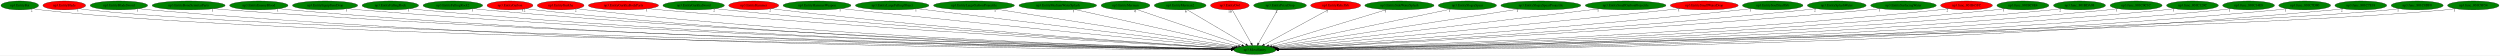
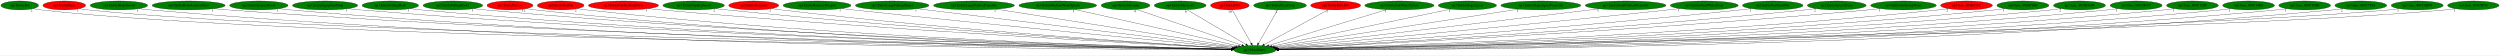
<svg xmlns="http://www.w3.org/2000/svg" xmlns:xlink="http://www.w3.org/1999/xlink" width="10113pt" height="224pt" viewBox="0.00 0.00 10113.03 224.00">
  <g id="graph0" class="graph" transform="scale(1 1) rotate(0) translate(4 220)">
    <polygon fill="white" stroke="transparent" points="-4,4 -4,-220 10109.03,-220 10109.03,4 -4,4" />
    <g id="node1" class="node">
      <ellipse fill="green" stroke="black" cx="5072.04" cy="-18" rx="85.29" ry="18" />
      <text text-anchor="middle" x="5072.04" y="-14.3" font-family="Times,serif" font-size="14.00">np3.MoveEntity</text>
    </g>
    <g id="node2" class="node">
      <g id="a_node2">
        <a xlink:href="np3.EntityBat.svg" xlink:title="np3.EntityBat">
          <ellipse fill="green" stroke="black" cx="76.04" cy="-198" rx="76.09" ry="18" />
          <text text-anchor="middle" x="76.04" y="-194.3" font-family="Times,serif" font-size="14.00">np3.EntityBat</text>
        </a>
      </g>
    </g>
    <g id="edge1" class="edge">
      <path fill="none" stroke="black" d="M128.88,-185.03C139.48,-183.03 150.58,-181.21 161.04,-180 1144.08,-66.37 4378.92,-26.46 4976.62,-19.98" />
      <polygon fill="black" stroke="black" points="4976.96,-23.48 4986.92,-19.87 4976.88,-16.48 4976.96,-23.48" />
      <text text-anchor="middle" x="123.88" y="-173.83" font-family="Times,serif" font-size="14.00">2</text>
    </g>
    <g id="node3" class="node">
      <g id="a_node3">
        <a xlink:href="np3.EntityBlade.svg" xlink:title="np3.EntityBlade">
          <ellipse fill="red" stroke="black" cx="256.04" cy="-198" rx="86.38" ry="18" />
          <text text-anchor="middle" x="256.04" y="-194.3" font-family="Times,serif" font-size="14.00">np3.EntityBlade</text>
        </a>
      </g>
    </g>
    <g id="edge2" class="edge">
      <path fill="none" stroke="black" d="M316.03,-185.04C327.92,-183.04 340.34,-181.23 352.04,-180 1296.2,-80.8 4394.44,-29.33 4977.11,-20.41" />
      <polygon fill="black" stroke="black" points="4977.2,-23.91 4987.15,-20.26 4977.1,-16.91 4977.2,-23.91" />
      <text text-anchor="middle" x="311.03" y="-173.84" font-family="Times,serif" font-size="14.00">1</text>
    </g>
    <g id="node4" class="node">
      <g id="a_node4">
        <a xlink:href="np3.EntityBladeSword.svg" xlink:title="np3.EntityBladeSword">
          <ellipse fill="green" stroke="black" cx="477.04" cy="-198" rx="116.18" ry="18" />
          <text text-anchor="middle" x="477.04" y="-194.3" font-family="Times,serif" font-size="14.00">np3.EntityBladeSword</text>
        </a>
      </g>
    </g>
    <g id="edge3" class="edge">
      <path fill="none" stroke="black" d="M557.27,-184.89C572.13,-182.99 587.53,-181.24 602.04,-180 2353.64,-29.72 4503.04,-19.33 4976.79,-18.93" />
      <polygon fill="black" stroke="black" points="4977,-22.43 4987,-18.92 4977,-15.43 4977,-22.43" />
      <text text-anchor="middle" x="552.27" y="-173.69" font-family="Times,serif" font-size="14.00">1</text>
    </g>
    <g id="node5" class="node">
      <g id="a_node5">
        <a xlink:href="np3.EntityBoneScimitarParts.svg" xlink:title="np3.EntityBoneScimitarParts">
          <ellipse fill="green" stroke="black" cx="759.04" cy="-198" rx="147.57" ry="18" />
          <text text-anchor="middle" x="759.04" y="-194.3" font-family="Times,serif" font-size="14.00">np3.EntityBoneScimitarParts</text>
        </a>
      </g>
    </g>
    <g id="edge4" class="edge">
      <path fill="none" stroke="black" d="M860.72,-184.95C879.11,-183.07 898.13,-181.31 916.04,-180 2538.81,-60.85 4524.93,-26.72 4977.34,-20.25" />
      <polygon fill="black" stroke="black" points="4977.47,-23.75 4987.42,-20.1 4977.37,-16.75 4977.47,-23.75" />
      <text text-anchor="middle" x="855.72" y="-173.75" font-family="Times,serif" font-size="14.00">1</text>
    </g>
    <g id="node6" class="node">
      <g id="a_node6">
        <a xlink:href="np3.EntityEnemyBlood.svg" xlink:title="np3.EntityEnemyBlood">
          <ellipse fill="green" stroke="black" cx="1043.04" cy="-198" rx="118.08" ry="18" />
          <text text-anchor="middle" x="1043.04" y="-194.3" font-family="Times,serif" font-size="14.00">np3.EntityEnemyBlood</text>
        </a>
      </g>
    </g>
    <g id="edge5" class="edge">
      <path fill="none" stroke="black" d="M1124.9,-184.92C1139.89,-183.03 1155.42,-181.28 1170.04,-180 2685.02,-47.63 4540.66,-23.62 4977.04,-19.71" />
      <polygon fill="black" stroke="black" points="4977.11,-23.21 4987.08,-19.62 4977.05,-16.21 4977.11,-23.21" />
      <text text-anchor="middle" x="1119.9" y="-173.72" font-family="Times,serif" font-size="14.00">1</text>
    </g>
    <g id="node7" class="node">
      <g id="a_node7">
        <a xlink:href="np3.EntityEquipItemDrop.svg" xlink:title="np3.EntityEquipItemDrop">
          <ellipse fill="green" stroke="black" cx="1311.04" cy="-198" rx="131.88" ry="18" />
          <text text-anchor="middle" x="1311.04" y="-194.3" font-family="Times,serif" font-size="14.00">np3.EntityEquipItemDrop</text>
        </a>
      </g>
    </g>
    <g id="edge6" class="edge">
      <path fill="none" stroke="black" d="M1402.34,-184.97C1418.86,-183.09 1435.95,-181.33 1452.04,-180 2850.62,-64.75 4560.45,-28.11 4977.19,-20.59" />
      <polygon fill="black" stroke="black" points="4977.44,-24.08 4987.38,-20.4 4977.32,-17.08 4977.44,-24.08" />
      <text text-anchor="middle" x="1397.34" y="-173.77" font-family="Times,serif" font-size="14.00">1</text>
    </g>
    <g id="node8" class="node">
      <g id="a_node8">
        <a xlink:href="np3.EntityFallingRock.svg" xlink:title="np3.EntityFallingRock">
          <ellipse fill="green" stroke="black" cx="1575.04" cy="-198" rx="114.28" ry="18" />
          <text text-anchor="middle" x="1575.04" y="-194.3" font-family="Times,serif" font-size="14.00">np3.EntityFallingRock</text>
        </a>
      </g>
    </g>
    <g id="edge7" class="edge">
      <path fill="none" stroke="black" d="M1654.64,-185.03C1669.37,-183.11 1684.65,-181.33 1699.04,-180 2994.45,-60.52 4578.41,-27.21 4977.4,-20.45" />
      <polygon fill="black" stroke="black" points="4977.51,-23.95 4987.45,-20.28 4977.39,-16.95 4977.51,-23.95" />
      <text text-anchor="middle" x="1649.64" y="-173.83" font-family="Times,serif" font-size="14.00">1</text>
    </g>
    <g id="node9" class="node">
      <g id="a_node9">
        <a xlink:href="np3.EntityFallingRock2.svg" xlink:title="np3.EntityFallingRock2">
          <ellipse fill="green" stroke="black" cx="1828.04" cy="-198" rx="120.48" ry="18" />
          <text text-anchor="middle" x="1828.04" y="-194.3" font-family="Times,serif" font-size="14.00">np3.EntityFallingRock2</text>
        </a>
      </g>
    </g>
    <g id="edge8" class="edge">
      <path fill="none" stroke="black" d="M1911.55,-185.01C1926.67,-183.12 1942.31,-181.35 1957.04,-180 3146.4,-71.07 4598.49,-30.33 4977.82,-21.14" />
      <polygon fill="black" stroke="black" points="4978.01,-24.64 4987.92,-20.9 4977.84,-17.64 4978.01,-24.64" />
      <text text-anchor="middle" x="1906.55" y="-173.81" font-family="Times,serif" font-size="14.00">1</text>
    </g>
    <g id="node10" class="node">
      <g id="a_node10">
        <a xlink:href="np3.EntityGaibon.svg" xlink:title="np3.EntityGaibon">
          <ellipse fill="red" stroke="black" cx="2059.04" cy="-198" rx="92.88" ry="18" />
          <text text-anchor="middle" x="2059.04" y="-194.3" font-family="Times,serif" font-size="14.00">np3.EntityGaibon</text>
        </a>
      </g>
    </g>
    <g id="edge9" class="edge">
      <path fill="none" stroke="black" d="M2123.92,-185.09C2136.21,-183.14 2149,-181.33 2161.04,-180 3263.83,-57.98 4612.39,-26.88 4977.27,-20.46" />
      <polygon fill="black" stroke="black" points="4977.58,-23.95 4987.52,-20.28 4977.46,-16.96 4977.58,-23.95" />
      <text text-anchor="middle" x="2114.42" y="-173.89" font-family="Times,serif" font-size="14.00">12</text>
    </g>
    <g id="node11" class="node">
      <g id="a_node11">
        <a xlink:href="np3.EntityGurkha.svg" xlink:title="np3.EntityGurkha">
          <ellipse fill="red" stroke="black" cx="2264.04" cy="-198" rx="94.48" ry="18" />
          <text text-anchor="middle" x="2264.04" y="-194.3" font-family="Times,serif" font-size="14.00">np3.EntityGurkha</text>
        </a>
      </g>
    </g>
    <g id="edge10" class="edge">
      <path fill="none" stroke="black" d="M2329.84,-185.09C2342.17,-183.16 2354.98,-181.35 2367.04,-180 3385.85,-65.92 4630.19,-29.4 4977.89,-21.06" />
      <polygon fill="black" stroke="black" points="4978,-24.55 4987.92,-20.82 4977.83,-17.56 4978,-24.55" />
      <text text-anchor="middle" x="2324.84" y="-173.89" font-family="Times,serif" font-size="14.00">2</text>
    </g>
    <g id="node12" class="node">
      <g id="a_node12">
        <a xlink:href="np3.EntityGurkhaBodyParts.svg" xlink:title="np3.EntityGurkhaBodyParts">
          <ellipse fill="red" stroke="black" cx="2518.04" cy="-198" rx="141.88" ry="18" />
          <text text-anchor="middle" x="2518.04" y="-194.3" font-family="Times,serif" font-size="14.00">np3.EntityGurkhaBodyParts</text>
        </a>
      </g>
    </g>
    <g id="edge11" class="edge">
      <path fill="none" stroke="black" d="M2617.48,-185.16C2634.66,-183.3 2652.36,-181.5 2669.04,-180 3568.44,-99.28 4660.55,-40.17 4980.11,-23.66" />
      <polygon fill="black" stroke="black" points="4980.44,-27.15 4990.25,-23.14 4980.08,-20.16 4980.44,-27.15" />
      <text text-anchor="middle" x="2612.48" y="-173.96" font-family="Times,serif" font-size="14.00">1</text>
    </g>
    <g id="node13" class="node">
      <g id="a_node13">
        <a xlink:href="np3.EntityGurkhaSword.svg" xlink:title="np3.EntityGurkhaSword">
          <ellipse fill="green" stroke="black" cx="2802.04" cy="-198" rx="124.28" ry="18" />
          <text text-anchor="middle" x="2802.04" y="-194.3" font-family="Times,serif" font-size="14.00">np3.EntityGurkhaSword</text>
        </a>
      </g>
    </g>
    <g id="edge12" class="edge">
      <path fill="none" stroke="black" d="M2889.61,-185.15C2904.74,-183.29 2920.34,-181.49 2935.04,-180 3725.67,-99.74 4684.62,-41.33 4980.63,-24.18" />
      <polygon fill="black" stroke="black" points="4981.1,-27.66 4990.88,-23.59 4980.7,-20.67 4981.1,-27.66" />
      <text text-anchor="middle" x="2884.61" y="-173.95" font-family="Times,serif" font-size="14.00">2</text>
    </g>
    <g id="node14" class="node">
      <g id="a_node14">
        <a xlink:href="np3.EntityHammer.svg" xlink:title="np3.EntityHammer">
          <ellipse fill="red" stroke="black" cx="3045.04" cy="-198" rx="100.98" ry="18" />
          <text text-anchor="middle" x="3045.04" y="-194.3" font-family="Times,serif" font-size="14.00">np3.EntityHammer</text>
        </a>
      </g>
    </g>
    <g id="edge13" class="edge">
      <path fill="none" stroke="black" d="M3116.25,-185.26C3129.14,-183.34 3142.47,-181.5 3155.04,-180 3855.33,-96.58 4704.63,-41.24 4980.66,-24.41" />
      <polygon fill="black" stroke="black" points="4981.25,-27.88 4991.02,-23.78 4980.83,-20.89 4981.25,-27.88" />
      <text text-anchor="middle" x="3111.25" y="-174.06" font-family="Times,serif" font-size="14.00">2</text>
    </g>
    <g id="node15" class="node">
      <g id="a_node15">
        <a xlink:href="np3.EntityHammerWeapon.svg" xlink:title="np3.EntityHammerWeapon">
          <ellipse fill="green" stroke="black" cx="3301.04" cy="-198" rx="137.28" ry="18" />
          <text text-anchor="middle" x="3301.04" y="-194.3" font-family="Times,serif" font-size="14.00">np3.EntityHammerWeapon</text>
        </a>
      </g>
    </g>
    <g id="edge14" class="edge">
      <path fill="none" stroke="black" d="M3399.19,-185.34C3415.18,-183.51 3431.57,-181.67 3447.04,-180 4034.75,-116.67 4743.09,-49.7 4985.69,-27.03" />
      <polygon fill="black" stroke="black" points="4986.22,-30.5 4995.85,-26.08 4985.57,-23.53 4986.22,-30.5" />
      <text text-anchor="middle" x="3394.19" y="-174.14" font-family="Times,serif" font-size="14.00">1</text>
    </g>
    <g id="node16" class="node">
      <g id="a_node16">
        <a xlink:href="np3.EntityLargeFallingObject.svg" xlink:title="np3.EntityLargeFallingObject">
          <ellipse fill="green" stroke="black" cx="3605.04" cy="-198" rx="148.67" ry="18" />
          <text text-anchor="middle" x="3605.04" y="-194.3" font-family="Times,serif" font-size="14.00">np3.EntityLargeFallingObject</text>
        </a>
      </g>
    </g>
    <g id="edge15" class="edge">
      <path fill="none" stroke="black" d="M3706.17,-184.73C3981.13,-151.37 4738.62,-59.46 4989.87,-28.97" />
      <polygon fill="black" stroke="black" points="4990.51,-32.42 5000.02,-27.74 4989.67,-25.47 4990.51,-32.42" />
      <text text-anchor="middle" x="3701.17" y="-173.53" font-family="Times,serif" font-size="14.00">1</text>
    </g>
    <g id="node17" class="node">
      <g id="a_node17">
        <a xlink:href="np3.EntityLargeGaibonProjectile.svg" xlink:title="np3.EntityLargeGaibonProjectile">
          <ellipse fill="green" stroke="black" cx="3936.04" cy="-198" rx="163.57" ry="18" />
          <text text-anchor="middle" x="3936.04" y="-194.3" font-family="Times,serif" font-size="14.00">np3.EntityLargeGaibonProjectile</text>
        </a>
      </g>
    </g>
    <g id="edge16" class="edge">
      <path fill="none" stroke="black" d="M4026.13,-182.88C4243.53,-148.82 4793.83,-62.59 4996.01,-30.91" />
      <polygon fill="black" stroke="black" points="4996.61,-34.36 5005.95,-29.36 4995.53,-27.45 4996.61,-34.36" />
      <text text-anchor="middle" x="4021.13" y="-171.68" font-family="Times,serif" font-size="14.00">1</text>
    </g>
    <g id="node18" class="node">
      <g id="a_node18">
        <a xlink:href="np3.EntityMediumWaterSplash.svg" xlink:title="np3.EntityMediumWaterSplash">
          <ellipse fill="green" stroke="black" cx="4275.04" cy="-198" rx="157.07" ry="18" />
          <text text-anchor="middle" x="4275.04" y="-194.3" font-family="Times,serif" font-size="14.00">np3.EntityMediumWaterSplash</text>
        </a>
      </g>
    </g>
    <g id="edge17" class="edge">
      <path fill="none" stroke="black" d="M4343.34,-181.75C4494.63,-147.96 4856.39,-67.16 5005.77,-33.8" />
      <polygon fill="black" stroke="black" points="5006.73,-37.17 5015.73,-31.58 5005.21,-30.34 5006.73,-37.17" />
      <text text-anchor="middle" x="4338.34" y="-170.55" font-family="Times,serif" font-size="14.00">1</text>
    </g>
    <g id="node19" class="node">
      <g id="a_node19">
        <a xlink:href="np3.EntityMerman.svg" xlink:title="np3.EntityMerman">
          <ellipse fill="green" stroke="black" cx="4549.04" cy="-198" rx="98.58" ry="18" />
          <text text-anchor="middle" x="4549.04" y="-194.3" font-family="Times,serif" font-size="14.00">np3.EntityMerman</text>
        </a>
      </g>
    </g>
    <g id="edge18" class="edge">
      <path fill="none" stroke="black" d="M4593.63,-181.82C4689.83,-149.08 4916.47,-71.95 5019.46,-36.9" />
      <polygon fill="black" stroke="black" points="5020.7,-40.17 5029.04,-33.64 5018.44,-33.55 5020.7,-40.17" />
      <text text-anchor="middle" x="4588.63" y="-170.62" font-family="Times,serif" font-size="14.00">6</text>
    </g>
    <g id="node20" class="node">
      <g id="a_node20">
        <a xlink:href="np3.EntityMerman2.svg" xlink:title="np3.EntityMerman2">
          <ellipse fill="green" stroke="black" cx="4770.04" cy="-198" rx="104.78" ry="18" />
          <text text-anchor="middle" x="4770.04" y="-194.3" font-family="Times,serif" font-size="14.00">np3.EntityMerman2</text>
        </a>
      </g>
    </g>
    <g id="edge19" class="edge">
      <path fill="none" stroke="black" d="M4797.91,-180.57C4852.78,-148.24 4974.73,-76.35 5035.78,-40.38" />
      <polygon fill="black" stroke="black" points="5037.84,-43.22 5044.68,-35.13 5034.28,-37.19 5037.84,-43.22" />
      <text text-anchor="middle" x="4792.91" y="-169.37" font-family="Times,serif" font-size="14.00">6</text>
    </g>
    <g id="node21" class="node">
      <g id="a_node21">
        <a xlink:href="np3.EntityOwl.svg" xlink:title="np3.EntityOwl">
          <ellipse fill="red" stroke="black" cx="4971.04" cy="-198" rx="77.99" ry="18" />
          <text text-anchor="middle" x="4971.04" y="-194.3" font-family="Times,serif" font-size="14.00">np3.EntityOwl</text>
        </a>
      </g>
    </g>
    <g id="edge20" class="edge">
      <path fill="none" stroke="black" d="M4980.73,-179.93C4998.45,-148.7 5036.2,-82.17 5057.19,-45.18" />
      <polygon fill="black" stroke="black" points="5060.5,-46.44 5062.39,-36.02 5054.41,-42.99 5060.5,-46.44" />
      <text text-anchor="middle" x="4971.23" y="-168.73" font-family="Times,serif" font-size="14.00">10</text>
    </g>
    <g id="node22" class="node">
      <g id="a_node22">
        <a xlink:href="np3.EntityPrizeDrop.svg" xlink:title="np3.EntityPrizeDrop">
          <ellipse fill="green" stroke="black" cx="5174.04" cy="-198" rx="106.68" ry="18" />
          <text text-anchor="middle" x="5174.04" y="-194.3" font-family="Times,serif" font-size="14.00">np3.EntityPrizeDrop</text>
        </a>
      </g>
    </g>
    <g id="edge21" class="edge">
      <path fill="none" stroke="black" d="M5164.26,-179.93C5146.29,-148.57 5107.92,-81.6 5086.77,-44.71" />
      <polygon fill="black" stroke="black" points="5089.8,-42.95 5081.79,-36.02 5083.73,-46.43 5089.8,-42.95" />
      <text text-anchor="middle" x="5159.26" y="-168.73" font-family="Times,serif" font-size="14.00">2</text>
    </g>
    <g id="node23" class="node">
      <g id="a_node23">
        <a xlink:href="np3.EntityRelicOrb.svg" xlink:title="np3.EntityRelicOrb">
          <ellipse fill="red" stroke="black" cx="5399.04" cy="-198" rx="100.98" ry="18" />
          <text text-anchor="middle" x="5399.04" y="-194.3" font-family="Times,serif" font-size="14.00">np3.EntityRelicOrb</text>
        </a>
      </g>
    </g>
    <g id="edge22" class="edge">
      <path fill="none" stroke="black" d="M5369.16,-180.73C5309.53,-148.27 5175.87,-75.52 5110.09,-39.71" />
      <polygon fill="black" stroke="black" points="5111.73,-36.62 5101.27,-34.91 5108.38,-42.77 5111.73,-36.62" />
      <text text-anchor="middle" x="5364.16" y="-169.53" font-family="Times,serif" font-size="14.00">1</text>
    </g>
    <g id="node24" class="node">
      <g id="a_node24">
        <a xlink:href="np3.EntitySideWaterSplash.svg" xlink:title="np3.EntitySideWaterSplash">
          <ellipse fill="green" stroke="black" cx="5657.04" cy="-198" rx="139.98" ry="18" />
          <text text-anchor="middle" x="5657.04" y="-194.3" font-family="Times,serif" font-size="14.00">np3.EntitySideWaterSplash</text>
        </a>
      </g>
    </g>
    <g id="edge23" class="edge">
      <path fill="none" stroke="black" d="M5605.13,-181.2C5495.6,-147.88 5241.68,-70.62 5128.38,-36.14" />
      <polygon fill="black" stroke="black" points="5129.1,-32.7 5118.51,-33.14 5127.06,-39.4 5129.1,-32.7" />
      <text text-anchor="middle" x="5600.13" y="-170" font-family="Times,serif" font-size="14.00">1</text>
    </g>
    <g id="node25" class="node">
      <g id="a_node25">
        <a xlink:href="np3.EntitySlograSpear.svg" xlink:title="np3.EntitySlograSpear">
          <ellipse fill="green" stroke="black" cx="5932.04" cy="-198" rx="117.78" ry="18" />
          <text text-anchor="middle" x="5932.04" y="-194.3" font-family="Times,serif" font-size="14.00">np3.EntitySlograSpear</text>
        </a>
      </g>
    </g>
    <g id="edge24" class="edge">
      <path fill="none" stroke="black" d="M5864.92,-183.11C5704.81,-149.97 5301.85,-66.57 5140.45,-33.16" />
      <polygon fill="black" stroke="black" points="5141.14,-29.73 5130.64,-31.13 5139.72,-36.58 5141.14,-29.73" />
      <text text-anchor="middle" x="5859.92" y="-171.91" font-family="Times,serif" font-size="14.00">1</text>
    </g>
    <g id="node26" class="node">
      <g id="a_node26">
        <a xlink:href="np3.EntitySlograSpearProjectile.svg" xlink:title="np3.EntitySlograSpearProjectile">
          <ellipse fill="green" stroke="black" cx="6229.04" cy="-198" rx="161.67" ry="18" />
          <text text-anchor="middle" x="6229.04" y="-194.3" font-family="Times,serif" font-size="14.00">np3.EntitySlograSpearProjectile</text>
        </a>
      </g>
    </g>
    <g id="edge25" class="edge">
      <path fill="none" stroke="black" d="M6138.26,-183.03C5917.31,-149.04 5354.68,-62.48 5148.92,-30.83" />
      <polygon fill="black" stroke="black" points="5149.22,-27.33 5138.81,-29.27 5148.16,-34.25 5149.22,-27.33" />
      <text text-anchor="middle" x="6133.26" y="-171.83" font-family="Times,serif" font-size="14.00">1</text>
    </g>
    <g id="node27" class="node">
      <g id="a_node27">
        <a xlink:href="np3.EntitySmallGaibonProjectile.svg" xlink:title="np3.EntitySmallGaibonProjectile">
          <ellipse fill="green" stroke="black" cx="6572.04" cy="-198" rx="163.27" ry="18" />
          <text text-anchor="middle" x="6572.04" y="-194.3" font-family="Times,serif" font-size="14.00">np3.EntitySmallGaibonProjectile</text>
        </a>
      </g>
    </g>
    <g id="edge26" class="edge">
      <path fill="none" stroke="black" d="M6465.37,-184.34C6181,-150.6 5409.16,-59 5154.67,-28.81" />
      <polygon fill="black" stroke="black" points="5154.73,-25.29 5144.39,-27.59 5153.91,-32.24 5154.73,-25.29" />
      <text text-anchor="middle" x="6460.37" y="-173.14" font-family="Times,serif" font-size="14.00">1</text>
    </g>
    <g id="node28" class="node">
      <g id="a_node28">
        <a xlink:href="np3.EntitySmallWaterDrop.svg" xlink:title="np3.EntitySmallWaterDrop">
-           <ellipse fill="red" stroke="black" cx="6890.04" cy="-198" rx="137.28" ry="18" />
+           <ellipse fill="green" stroke="black" cx="6890.04" cy="-198" rx="137.28" ry="18" />
          <text text-anchor="middle" x="6890.04" y="-194.3" font-family="Times,serif" font-size="14.00">np3.EntitySmallWaterDrop</text>
        </a>
      </g>
    </g>
    <g id="edge27" class="edge">
      <path fill="none" stroke="black" d="M6792.3,-185.35C6776.18,-183.5 6759.65,-181.66 6744.04,-180 6137.68,-115.51 5406.37,-48.96 5158.78,-26.74" />
      <polygon fill="black" stroke="black" points="5159.03,-23.25 5148.76,-25.84 5158.41,-30.22 5159.03,-23.25" />
      <text text-anchor="middle" x="6787.3" y="-174.15" font-family="Times,serif" font-size="14.00">1</text>
    </g>
    <g id="node29" class="node">
      <g id="a_node29">
        <a xlink:href="np3.EntitySoulStealOrb.svg" xlink:title="np3.EntitySoulStealOrb">
          <ellipse fill="green" stroke="black" cx="7167.04" cy="-198" rx="122.38" ry="18" />
          <text text-anchor="middle" x="7167.04" y="-194.3" font-family="Times,serif" font-size="14.00">np3.EntitySoulStealOrb</text>
        </a>
      </g>
    </g>
    <g id="edge28" class="edge">
      <path fill="none" stroke="black" d="M7080.79,-185.22C7065.88,-183.35 7050.53,-181.53 7036.04,-180 6314.77,-103.68 5441.18,-43.35 5162.21,-24.87" />
      <polygon fill="black" stroke="black" points="5162.36,-21.37 5152.15,-24.2 5161.89,-28.35 5162.36,-21.37" />
      <text text-anchor="middle" x="7075.79" y="-174.02" font-family="Times,serif" font-size="14.00">1</text>
    </g>
    <g id="node30" class="node">
      <g id="a_node30">
        <a xlink:href="np3.EntitySplashWater.svg" xlink:title="np3.EntitySplashWater">
          <ellipse fill="green" stroke="black" cx="7426.04" cy="-198" rx="118.88" ry="18" />
          <text text-anchor="middle" x="7426.04" y="-194.3" font-family="Times,serif" font-size="14.00">np3.EntitySplashWater</text>
        </a>
      </g>
    </g>
    <g id="edge29" class="edge">
      <path fill="none" stroke="black" d="M7342.47,-185.17C7327.69,-183.28 7312.43,-181.47 7298.04,-180 6471.73,-95.32 5468.34,-39.56 5163.91,-23.67" />
      <polygon fill="black" stroke="black" points="5163.98,-20.17 5153.81,-23.14 5163.61,-27.16 5163.98,-20.17" />
      <text text-anchor="middle" x="7337.47" y="-173.97" font-family="Times,serif" font-size="14.00">2</text>
    </g>
    <g id="node31" class="node">
      <g id="a_node31">
        <a xlink:href="np3.EntitySurfacingWater.svg" xlink:title="np3.EntitySurfacingWater">
          <ellipse fill="green" stroke="black" cx="7696.04" cy="-198" rx="132.68" ry="18" />
          <text text-anchor="middle" x="7696.04" y="-194.3" font-family="Times,serif" font-size="14.00">np3.EntitySurfacingWater</text>
        </a>
      </g>
    </g>
    <g id="edge30" class="edge">
      <path fill="none" stroke="black" d="M7602.93,-185.12C7586.65,-183.25 7569.87,-181.46 7554.04,-180 6623.29,-94.16 5492.01,-38.38 5164.76,-23.19" />
      <polygon fill="black" stroke="black" points="5164.54,-19.68 5154.39,-22.71 5164.22,-26.67 5164.54,-19.68" />
      <text text-anchor="middle" x="7597.93" y="-173.92" font-family="Times,serif" font-size="14.00">1</text>
    </g>
    <g id="node32" class="node">
      <g id="a_node32">
        <a xlink:href="np3.func_801B65FC.svg" xlink:title="np3.func_801B65FC">
          <ellipse fill="red" stroke="black" cx="7951.04" cy="-198" rx="104.78" ry="18" />
          <text text-anchor="middle" x="7951.04" y="-194.3" font-family="Times,serif" font-size="14.00">np3.func_801B65FC</text>
        </a>
      </g>
    </g>
    <g id="edge31" class="edge">
      <path fill="none" stroke="black" d="M7878.22,-185.05C7864.89,-183.14 7851.07,-181.36 7838.04,-180 6793.4,-71.25 5518.57,-30.89 5166.16,-21.37" />
      <polygon fill="black" stroke="black" points="5166.09,-17.86 5156,-21.09 5165.9,-24.86 5166.09,-17.86" />
      <text text-anchor="middle" x="7873.22" y="-173.85" font-family="Times,serif" font-size="14.00">2</text>
    </g>
    <g id="node33" class="node">
      <g id="a_node33">
        <a xlink:href="np3.func_801BC8E4.svg" xlink:title="np3.func_801BC8E4">
          <ellipse fill="green" stroke="black" cx="8179.04" cy="-198" rx="105.08" ry="18" />
          <text text-anchor="middle" x="8179.04" y="-194.3" font-family="Times,serif" font-size="14.00">np3.func_801BC8E4</text>
        </a>
      </g>
    </g>
    <g id="edge32" class="edge">
      <path fill="none" stroke="black" d="M8105.89,-185.05C8092.34,-183.13 8078.28,-181.34 8065.04,-180 6927.32,-64.83 5537.4,-28.75 5166.63,-20.84" />
      <polygon fill="black" stroke="black" points="5166.55,-17.34 5156.48,-20.63 5166.4,-24.34 5166.55,-17.34" />
      <text text-anchor="middle" x="8100.89" y="-173.85" font-family="Times,serif" font-size="14.00">1</text>
    </g>
    <g id="node34" class="node">
      <g id="a_node34">
        <a xlink:href="np3.func_801BDA08.svg" xlink:title="np3.func_801BDA08">
          <ellipse fill="green" stroke="black" cx="8408.04" cy="-198" rx="105.08" ry="18" />
          <text text-anchor="middle" x="8408.04" y="-194.3" font-family="Times,serif" font-size="14.00">np3.func_801BDA08</text>
        </a>
      </g>
    </g>
    <g id="edge33" class="edge">
      <path fill="none" stroke="black" d="M8334.56,-185.06C8320.79,-183.13 8306.5,-181.33 8293.04,-180 7061.08,-58.44 5554.48,-26.76 5166.61,-20.38" />
      <polygon fill="black" stroke="black" points="5166.61,-16.88 5156.56,-20.22 5166.5,-23.88 5166.61,-16.88" />
      <text text-anchor="middle" x="8329.56" y="-173.86" font-family="Times,serif" font-size="14.00">2</text>
    </g>
    <g id="node35" class="node">
      <g id="a_node35">
        <a xlink:href="np3.func_801C0C1C.svg" xlink:title="np3.func_801C0C1C">
          <ellipse fill="green" stroke="black" cx="8637.04" cy="-198" rx="105.08" ry="18" />
          <text text-anchor="middle" x="8637.04" y="-194.3" font-family="Times,serif" font-size="14.00">np3.func_801C0C1C</text>
        </a>
      </g>
    </g>
    <g id="edge34" class="edge">
      <path fill="none" stroke="black" d="M8563.56,-185.02C8549.79,-183.09 8535.5,-181.31 8522.04,-180 7195.87,-51.36 5572.6,-24.74 5167.18,-19.95" />
      <polygon fill="black" stroke="black" points="5167.01,-16.45 5156.97,-19.83 5166.93,-23.45 5167.01,-16.45" />
      <text text-anchor="middle" x="8558.56" y="-173.82" font-family="Times,serif" font-size="14.00">1</text>
    </g>
    <g id="node36" class="node">
      <g id="a_node36">
        <a xlink:href="np3.func_801C129C.svg" xlink:title="np3.func_801C129C">
          <ellipse fill="green" stroke="black" cx="8865.04" cy="-198" rx="104.78" ry="18" />
          <text text-anchor="middle" x="8865.04" y="-194.3" font-family="Times,serif" font-size="14.00">np3.func_801C129C</text>
        </a>
      </g>
    </g>
    <g id="edge35" class="edge">
      <path fill="none" stroke="black" d="M8792.51,-185.03C8778.77,-183.09 8764.49,-181.29 8751.04,-180 7329.91,-43.32 5588.67,-22.59 5167.17,-19.52" />
      <polygon fill="black" stroke="black" points="5167.18,-16.02 5157.16,-19.45 5167.13,-23.02 5167.18,-16.02" />
      <text text-anchor="middle" x="8787.51" y="-173.83" font-family="Times,serif" font-size="14.00">1</text>
    </g>
    <g id="node37" class="node">
      <g id="a_node37">
        <a xlink:href="np3.func_801C14E8.svg" xlink:title="np3.func_801C14E8">
          <ellipse fill="green" stroke="black" cx="9092.04" cy="-198" rx="104.78" ry="18" />
          <text text-anchor="middle" x="9092.04" y="-194.3" font-family="Times,serif" font-size="14.00">np3.func_801C14E8</text>
        </a>
      </g>
    </g>
    <g id="edge36" class="edge">
      <path fill="none" stroke="black" d="M9019.85,-184.95C9006.32,-183.03 8992.28,-181.26 8979.04,-180 7463.26,-35.18 5604.39,-20.54 5167.22,-19.13" />
      <polygon fill="black" stroke="black" points="5167.17,-15.63 5157.16,-19.1 5167.15,-22.63 5167.17,-15.63" />
      <text text-anchor="middle" x="9014.85" y="-173.75" font-family="Times,serif" font-size="14.00">1</text>
    </g>
    <g id="node38" class="node">
      <g id="a_node38">
        <a xlink:href="np3.func_801C7D80.svg" xlink:title="np3.func_801C7D80">
          <ellipse fill="green" stroke="black" cx="9319.04" cy="-198" rx="104.78" ry="18" />
          <text text-anchor="middle" x="9319.04" y="-194.3" font-family="Times,serif" font-size="14.00">np3.func_801C7D80</text>
        </a>
      </g>
    </g>
    <g id="edge37" class="edge">
      <path fill="none" stroke="black" d="M9246.85,-184.93C9233.32,-183.01 9219.28,-181.25 9206.04,-180 7596,-28.01 5620.2,-18.83 5167.49,-18.83" />
      <polygon fill="black" stroke="black" points="5167.4,-15.33 5157.4,-18.83 5167.4,-22.33 5167.4,-15.33" />
      <text text-anchor="middle" x="9241.85" y="-173.73" font-family="Times,serif" font-size="14.00">1</text>
    </g>
    <g id="node39" class="node">
      <g id="a_node39">
        <a xlink:href="np3.func_801C7E18.svg" xlink:title="np3.func_801C7E18">
          <ellipse fill="green" stroke="black" cx="9546.04" cy="-198" rx="104.78" ry="18" />
          <text text-anchor="middle" x="9546.04" y="-194.3" font-family="Times,serif" font-size="14.00">np3.func_801C7E18</text>
        </a>
      </g>
    </g>
    <g id="edge38" class="edge">
      <path fill="none" stroke="black" d="M9473.85,-184.9C9460.32,-182.99 9446.28,-181.24 9433.04,-180 7728.06,-20.78 5634.32,-17.21 5167.31,-18.56" />
      <polygon fill="black" stroke="black" points="5167.23,-15.06 5157.24,-18.59 5167.25,-22.06 5167.23,-15.06" />
      <text text-anchor="middle" x="9468.85" y="-173.7" font-family="Times,serif" font-size="14.00">2</text>
    </g>
    <g id="node40" class="node">
      <g id="a_node40">
        <a xlink:href="np3.func_801C8DF0.svg" xlink:title="np3.func_801C8DF0">
          <ellipse fill="green" stroke="black" cx="9774.04" cy="-198" rx="105.08" ry="18" />
          <text text-anchor="middle" x="9774.04" y="-194.3" font-family="Times,serif" font-size="14.00">np3.func_801C8DF0</text>
        </a>
      </g>
    </g>
    <g id="edge39" class="edge">
      <path fill="none" stroke="black" d="M9701.52,-184.93C9687.78,-183 9673.49,-181.23 9660.04,-180 8742.28,-95.74 5738.4,-32.33 5166.54,-20.86" />
      <polygon fill="black" stroke="black" points="5166.35,-17.35 5156.28,-20.65 5166.21,-24.35 5166.35,-17.35" />
      <text text-anchor="middle" x="9696.52" y="-173.73" font-family="Times,serif" font-size="14.00">1</text>
    </g>
    <g id="node41" class="node">
      <g id="a_node41">
        <a xlink:href="np3.func_801C8F54.svg" xlink:title="np3.func_801C8F54">
          <ellipse fill="green" stroke="black" cx="10001.04" cy="-198" rx="103.98" ry="18" />
          <text text-anchor="middle" x="10001.04" y="-194.3" font-family="Times,serif" font-size="14.00">np3.func_801C8F54</text>
        </a>
      </g>
    </g>
    <g id="edge40" class="edge">
      <path fill="none" stroke="black" d="M9929.16,-184.91C9915.54,-182.98 9901.38,-181.22 9888.04,-180 8922.41,-91.52 5756.4,-31.26 5166.97,-20.67" />
      <polygon fill="black" stroke="black" points="5166.88,-17.17 5156.82,-20.49 5166.75,-24.17 5166.88,-17.17" />
      <text text-anchor="middle" x="9924.16" y="-173.71" font-family="Times,serif" font-size="14.00">1</text>
    </g>
  </g>
</svg>
